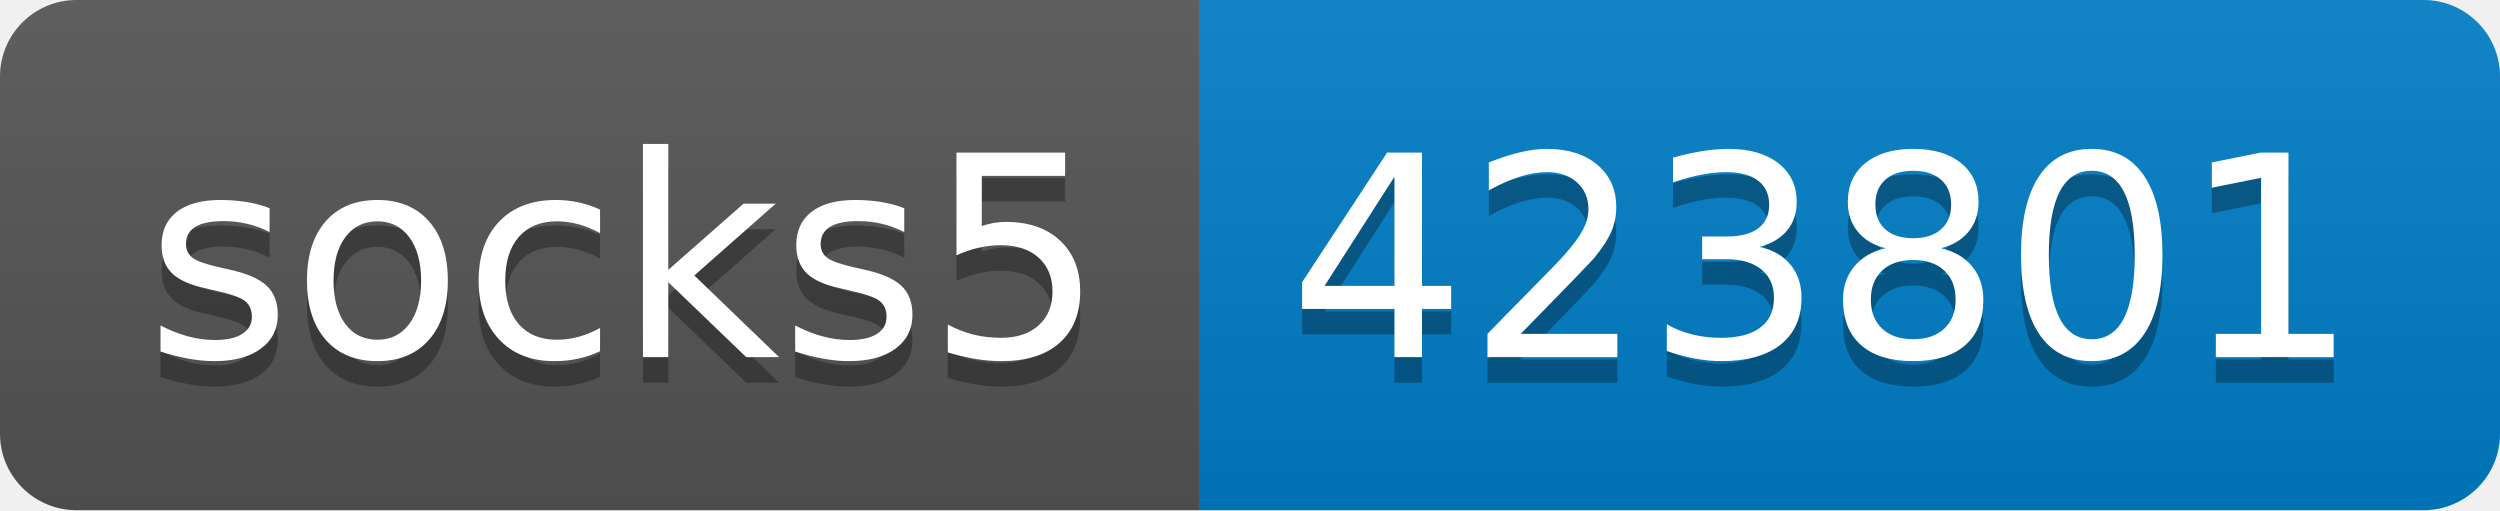
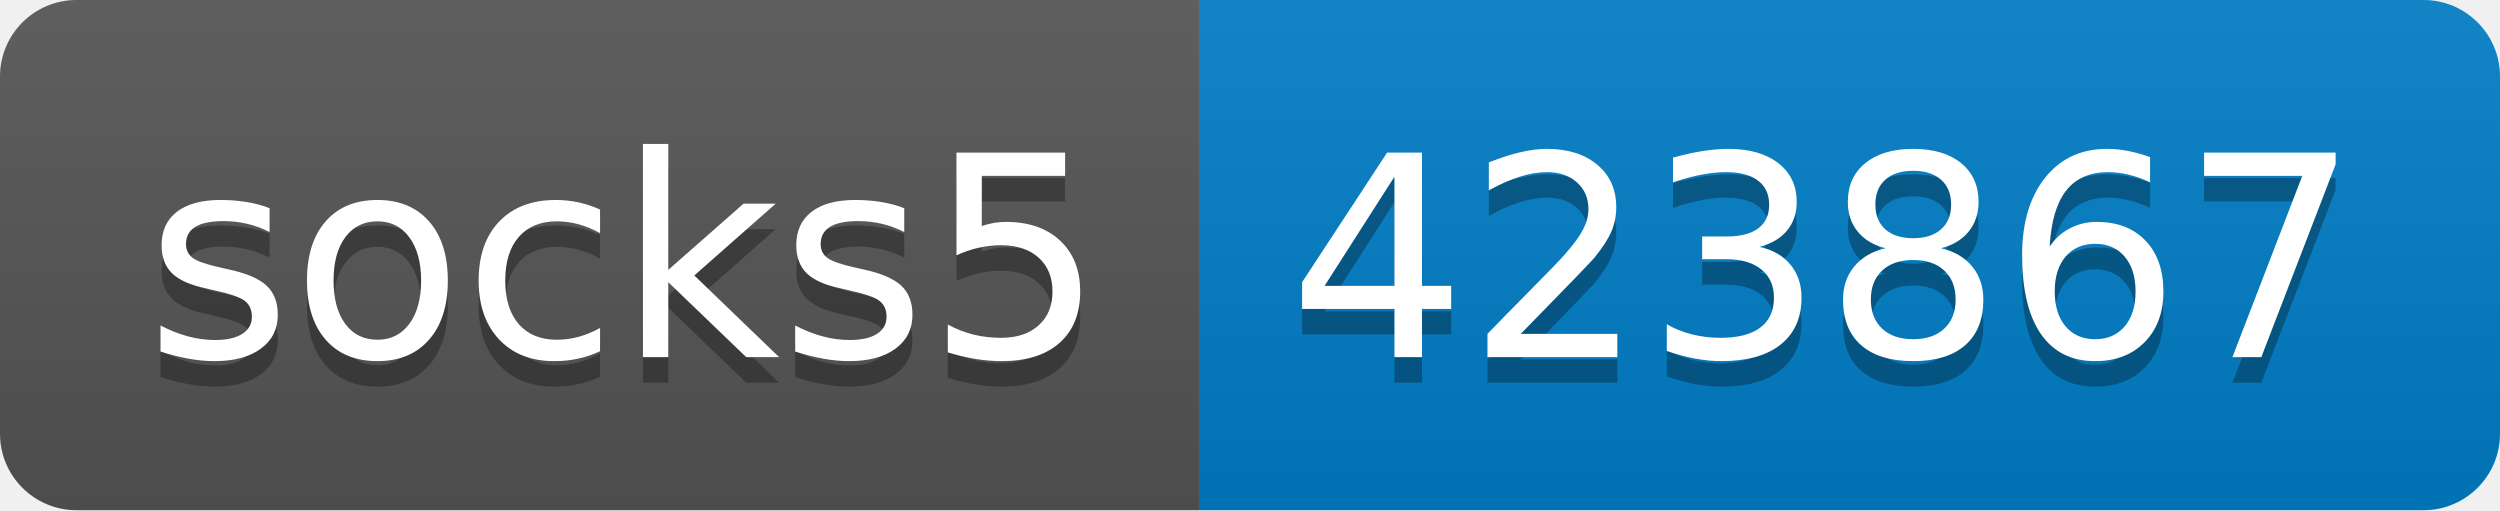
- <svg xmlns="http://www.w3.org/2000/svg" width="98" height="20" role="img" aria-label="socks5: 423801">
+ <svg xmlns="http://www.w3.org/2000/svg" width="98" height="20" role="img" aria-label="socks5: 423867">
  <linearGradient id="s" x2="0" y2="100%">
    <stop offset="0" stop-color="#bbb" stop-opacity=".1" />
    <stop offset="1" stop-opacity=".1" />
  </linearGradient>
  <clipPath id="r">
    <rect width="98" height="20" rx="3" fill="#fff" />
  </clipPath>
  <g clip-path="url(#r)">
    <rect width="47" height="20" fill="#555" />
    <rect x="47" width="51" height="20" fill="#007ec6" />
    <rect width="98" height="20" fill="url(#s)" />
  </g>
  <g fill="#fff" text-anchor="middle" font-family="Verdana,Geneva,DejaVu Sans,sans-serif" text-rendering="geometricPrecision" font-size="110">
    <text aria-hidden="true" x="245" y="150" fill="#010101" fill-opacity=".3" transform="scale(.1)" textLength="370">socks5</text>
    <text x="245" y="140" transform="scale(.1)" fill="#fff" textLength="370">socks5</text>
-     <text aria-hidden="true" x="715" y="150" fill="#010101" fill-opacity=".3" transform="scale(.1)" textLength="410">423801</text>
-     <text x="715" y="140" transform="scale(.1)" fill="#fff" textLength="410">423801</text>
+     <text aria-hidden="true" x="715" y="150" fill="#010101" fill-opacity=".3" transform="scale(.1)" textLength="410">423867</text>
+     <text x="715" y="140" transform="scale(.1)" fill="#fff" textLength="410">423867</text>
  </g>
</svg>
